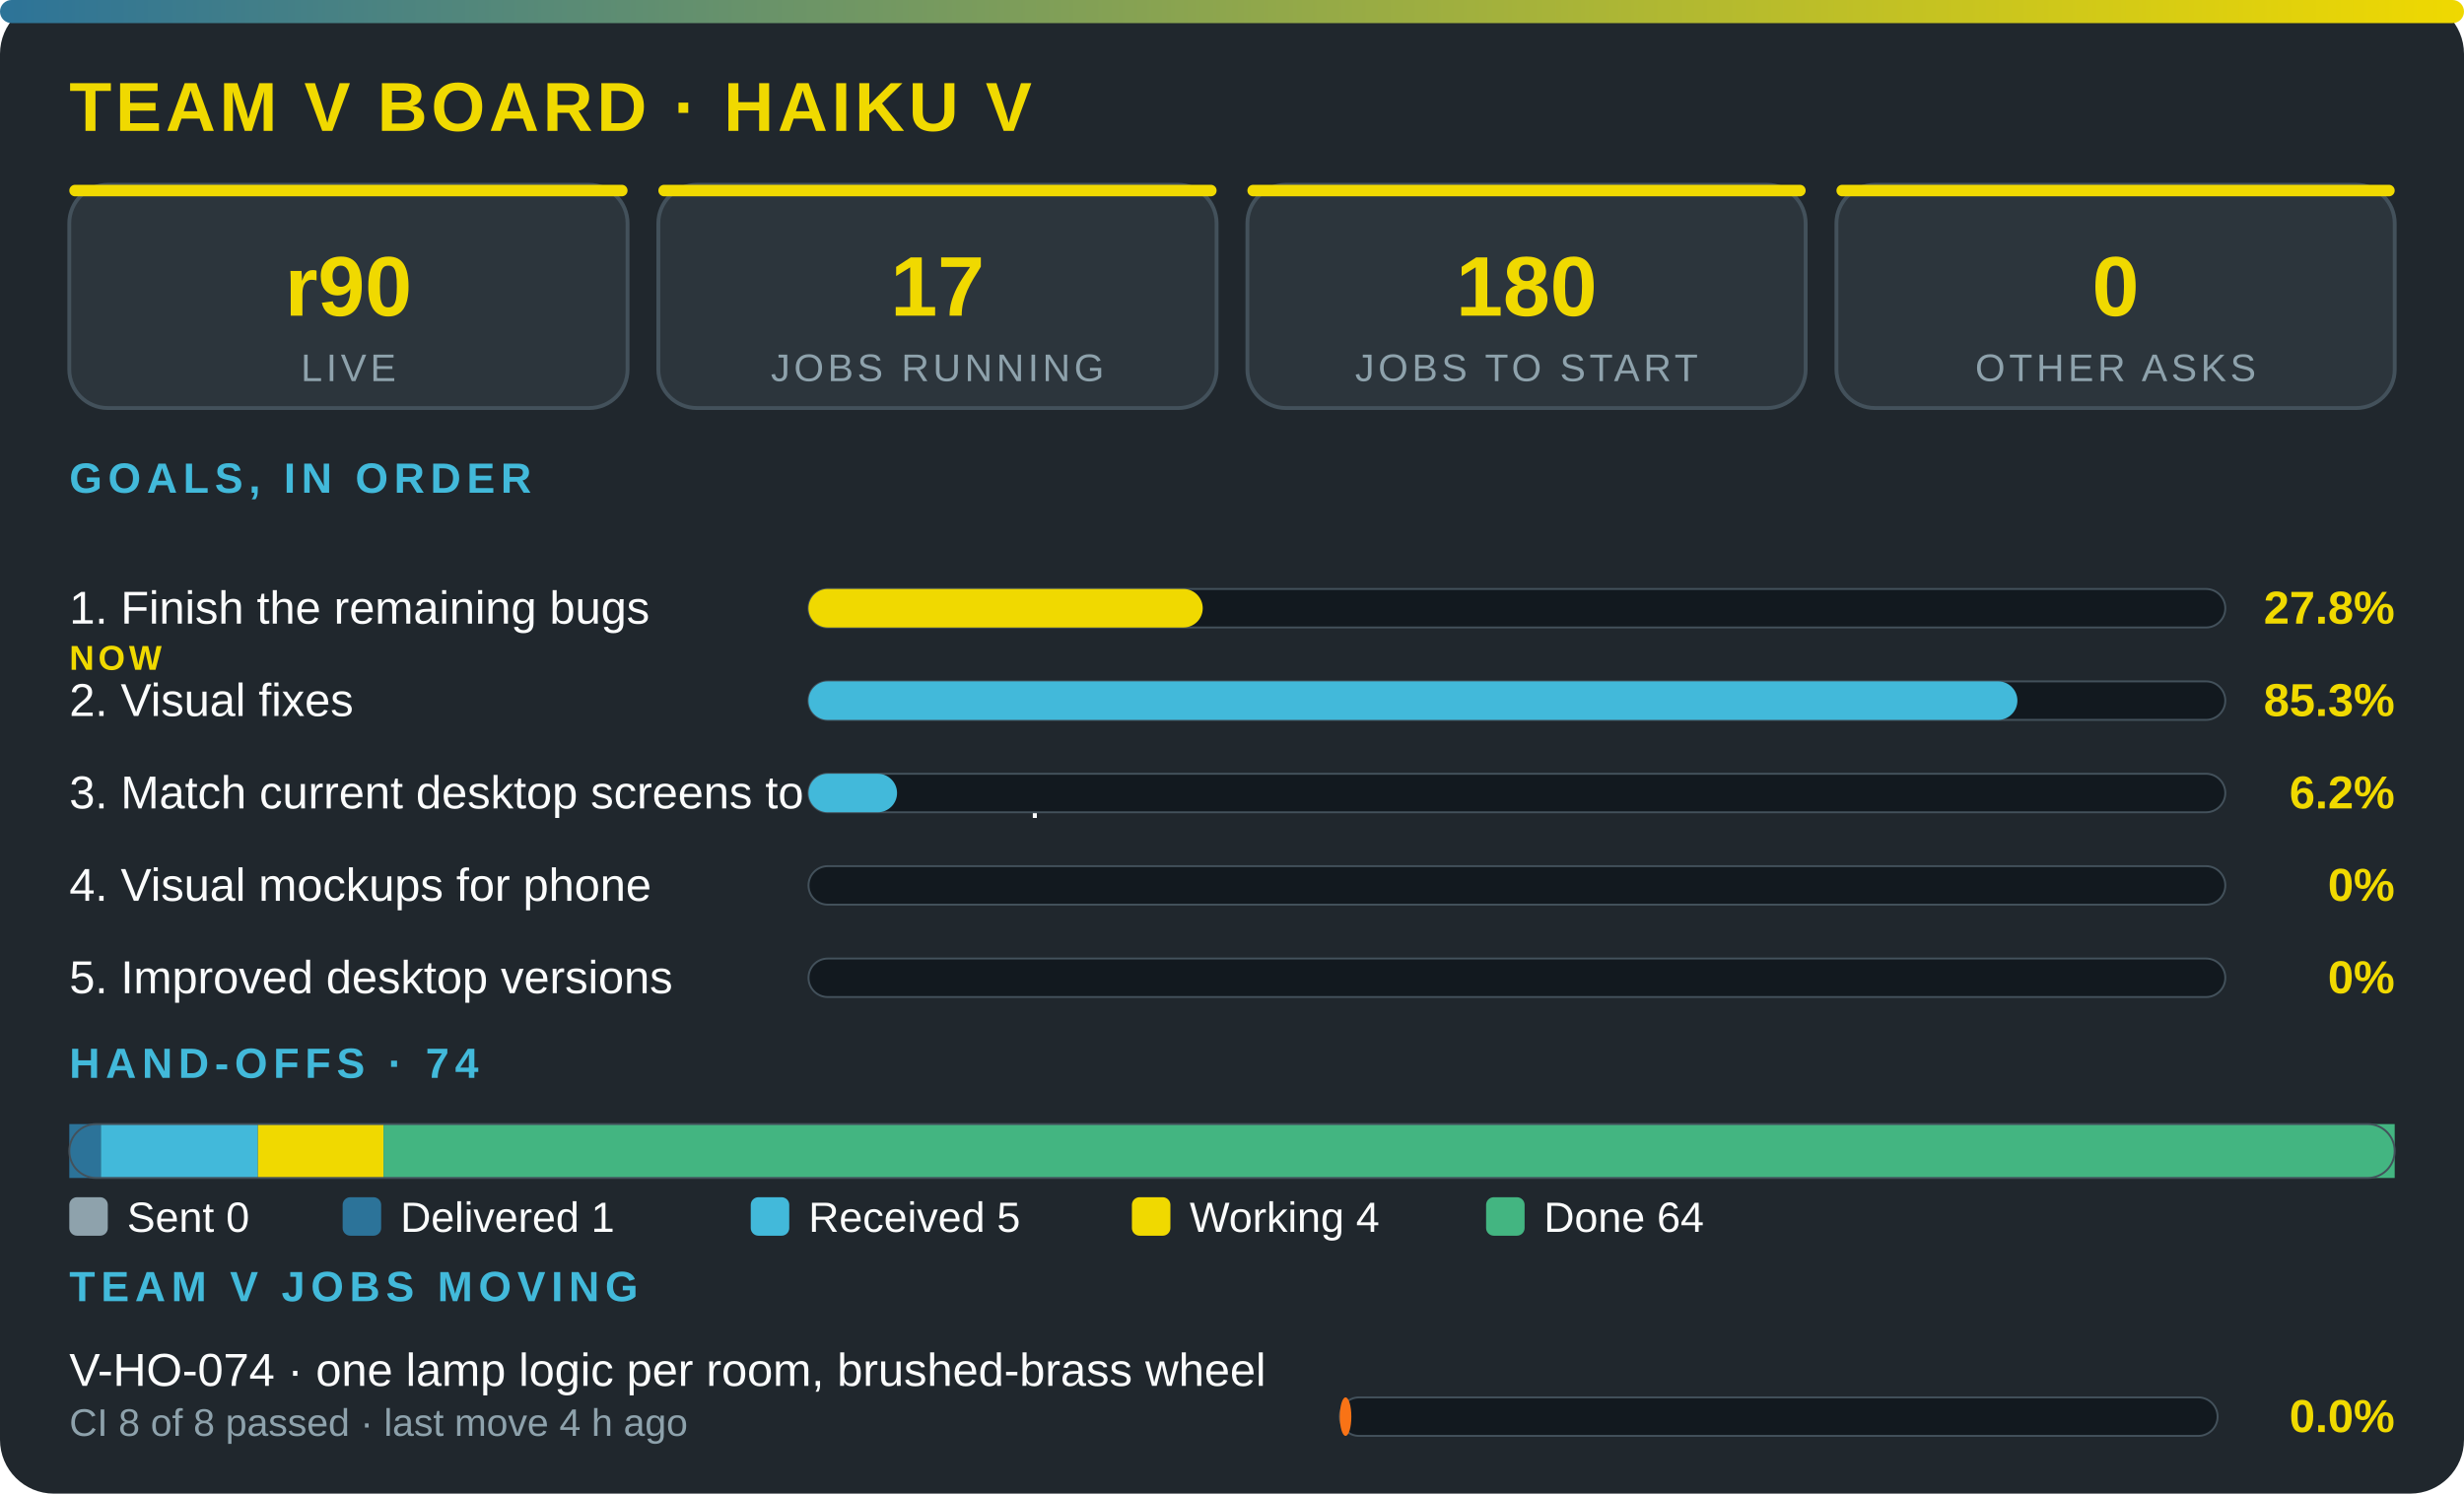
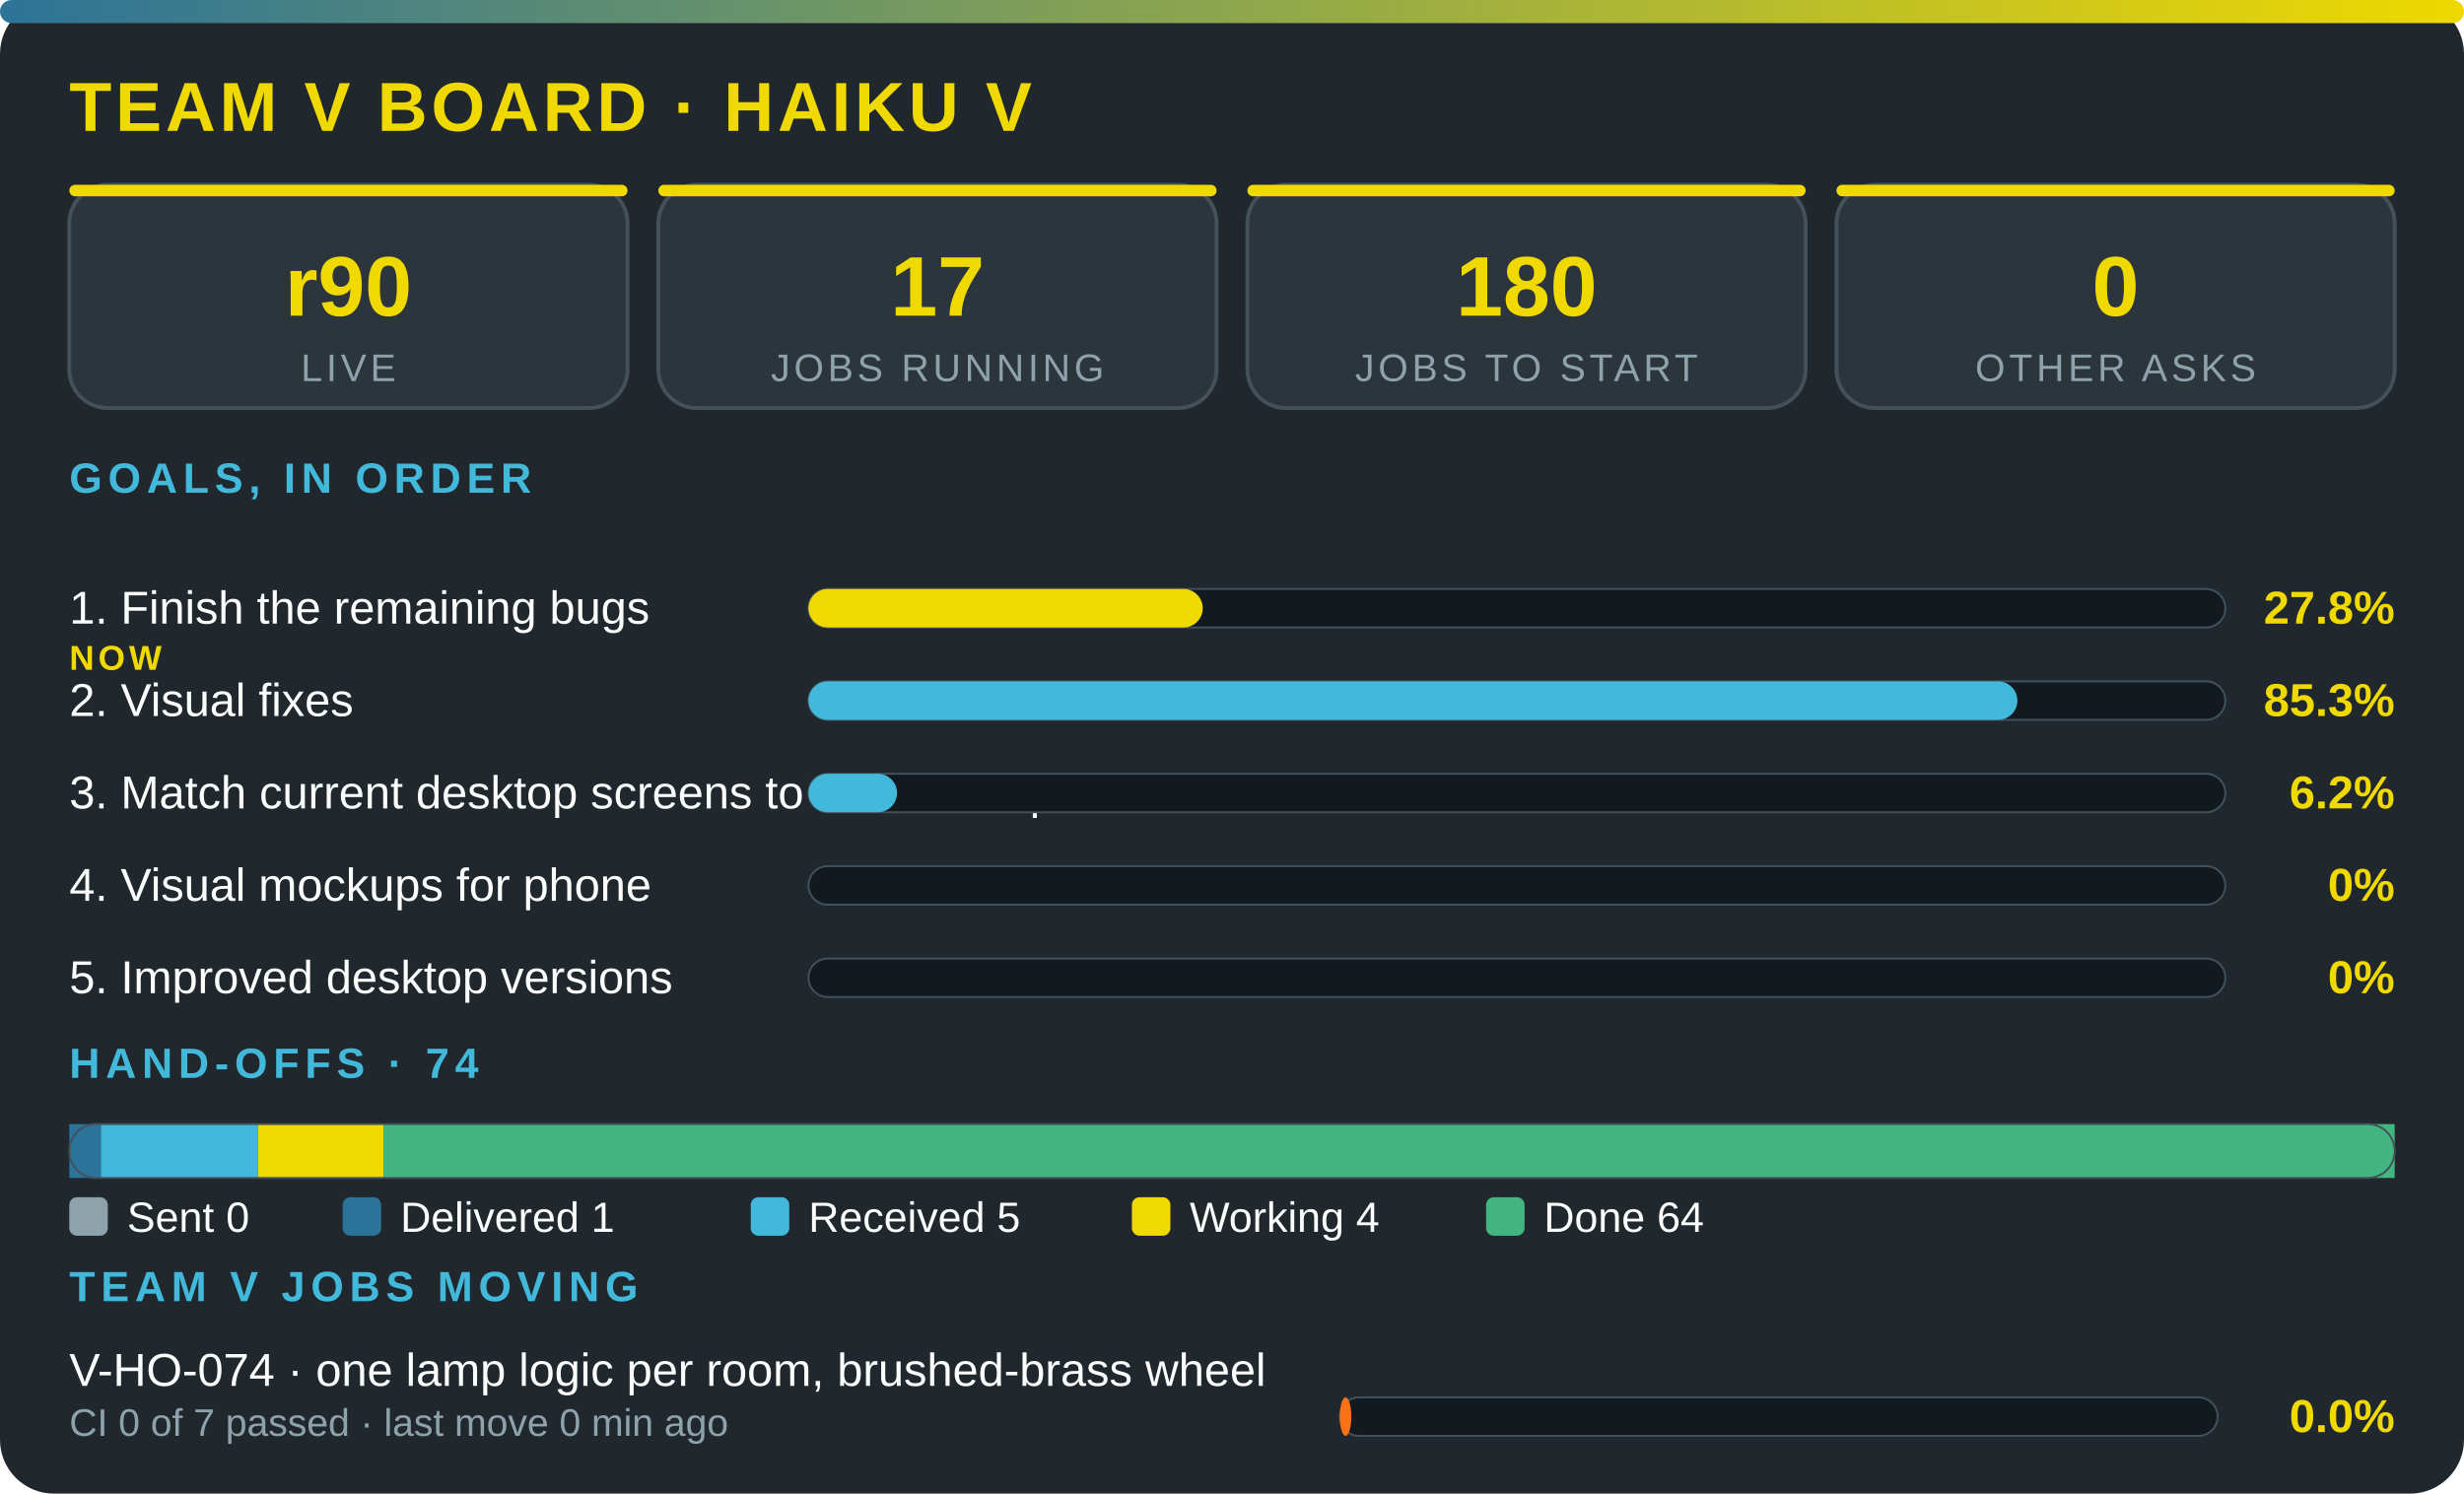
<svg xmlns="http://www.w3.org/2000/svg" viewBox="0 0 640 388" width="100%" role="img" aria-label="Team V board · Haiku V" font-family="'Segoe UI',system-ui,Arial,sans-serif">
  <defs>
    <linearGradient id="g">
      <stop offset="0" stop-color="#2c7399" />
      <stop offset="1" stop-color="#f0d900" />
    </linearGradient>
  </defs>
  <rect width="640" height="388" rx="14" fill="#20272d" />
  <rect width="640" height="6" rx="3" fill="url(#g)" />
  <text x="18" y="34" font-size="18" font-weight="800" fill="#f0d900" letter-spacing="1">TEAM V BOARD · HAIKU V</text>
  <rect x="18" y="48" width="145" height="58" rx="10" fill="#2c353c" stroke="#43515b" />
  <rect x="18" y="48" width="145" height="3" rx="1.5" fill="#f0d900" />
  <text x="90.5" y="82" font-size="22" font-weight="800" fill="#f0d900" text-anchor="middle">r90</text>
  <text x="90.5" y="99" font-size="10" fill="#8ea2ac" letter-spacing="1" text-anchor="middle">LIVE</text>
  <rect x="171" y="48" width="145" height="58" rx="10" fill="#2c353c" stroke="#43515b" />
  <rect x="171" y="48" width="145" height="3" rx="1.5" fill="#f0d900" />
  <text x="243.5" y="82" font-size="22" font-weight="800" fill="#f0d900" text-anchor="middle">17</text>
  <text x="243.5" y="99" font-size="10" fill="#8ea2ac" letter-spacing="1" text-anchor="middle">JOBS RUNNING</text>
  <rect x="324" y="48" width="145" height="58" rx="10" fill="#2c353c" stroke="#43515b" />
  <rect x="324" y="48" width="145" height="3" rx="1.5" fill="#f0d900" />
  <text x="396.5" y="82" font-size="22" font-weight="800" fill="#f0d900" text-anchor="middle">180</text>
  <text x="396.5" y="99" font-size="10" fill="#8ea2ac" letter-spacing="1" text-anchor="middle">JOBS TO START</text>
  <rect x="477" y="48" width="145" height="58" rx="10" fill="#2c353c" stroke="#43515b" />
  <rect x="477" y="48" width="145" height="3" rx="1.5" fill="#f0d900" />
  <text x="549.5" y="82" font-size="22" font-weight="800" fill="#f0d900" text-anchor="middle">0</text>
  <text x="549.5" y="99" font-size="10" fill="#8ea2ac" letter-spacing="1" text-anchor="middle">OTHER ASKS</text>
  <text x="18" y="128" font-size="11" font-weight="700" fill="#42b9da" letter-spacing="1.5">GOALS, IN ORDER</text>
  <text x="18" y="162" font-size="12" fill="#fbfcfc">1. Finish the remaining bugs</text>
  <text x="18" y="174" font-size="9" font-weight="800" letter-spacing="1" fill="#f0d900">NOW</text>
  <rect x="210" y="153" width="368" height="10" rx="5" fill="#12191f" stroke="#43515b" stroke-width=".5" />
  <rect x="210" y="153" width="102.4" height="10" rx="5" fill="#f0d900" />
  <text x="622" y="162" font-size="12" font-weight="800" fill="#f0d900" text-anchor="end">27.8%</text>
  <text x="18" y="186" font-size="12" fill="#fbfcfc">2. Visual fixes</text>
  <rect x="210" y="177" width="368" height="10" rx="5" fill="#12191f" stroke="#43515b" stroke-width=".5" />
  <rect x="210" y="177" width="314" height="10" rx="5" fill="#42b9da" />
  <text x="622" y="186" font-size="12" font-weight="800" fill="#f0d900" text-anchor="end">85.3%</text>
  <text x="18" y="210" font-size="12" fill="#fbfcfc">3. Match current desktop screens to the mockup</text>
  <rect x="210" y="201" width="368" height="10" rx="5" fill="#12191f" stroke="#43515b" stroke-width=".5" />
  <rect x="210" y="201" width="23" height="10" rx="5" fill="#42b9da" />
  <text x="622" y="210" font-size="12" font-weight="800" fill="#f0d900" text-anchor="end">6.2%</text>
  <text x="18" y="234" font-size="12" fill="#fbfcfc">4. Visual mockups for phone</text>
  <rect x="210" y="225" width="368" height="10" rx="5" fill="#12191f" stroke="#43515b" stroke-width=".5" />
  <text x="622" y="234" font-size="12" font-weight="800" fill="#f0d900" text-anchor="end">0%</text>
  <text x="18" y="258" font-size="12" fill="#fbfcfc">5. Improved desktop versions</text>
  <rect x="210" y="249" width="368" height="10" rx="5" fill="#12191f" stroke="#43515b" stroke-width=".5" />
  <text x="622" y="258" font-size="12" font-weight="800" fill="#f0d900" text-anchor="end">0%</text>
  <text x="18" y="280" font-size="11" font-weight="700" fill="#42b9da" letter-spacing="1.5">HAND-OFFS · 74</text>
  <rect x="18" y="292" width="8.2" height="14" fill="#2c7399" />
  <rect x="26.2" y="292" width="40.8" height="14" fill="#42b9da" />
  <rect x="67" y="292" width="32.6" height="14" fill="#f0d900" />
  <rect x="99.6" y="292" width="522.4" height="14" fill="#43b581" />
  <rect x="18" y="292" width="604" height="14" rx="7" fill="none" stroke="#43515b" stroke-width=".5" />
  <rect x="18" y="311" width="10" height="10" rx="2" fill="#8ea2ac" />
  <text x="33" y="320" font-size="11" fill="#fbfcfc">Sent 0</text>
  <rect x="89" y="311" width="10" height="10" rx="2" fill="#2c7399" />
  <text x="104" y="320" font-size="11" fill="#fbfcfc">Delivered 1</text>
  <rect x="195" y="311" width="10" height="10" rx="2" fill="#42b9da" />
  <text x="210" y="320" font-size="11" fill="#fbfcfc">Received 5</text>
  <rect x="294" y="311" width="10" height="10" rx="2" fill="#f0d900" />
  <text x="309" y="320" font-size="11" fill="#fbfcfc">Working 4</text>
  <rect x="386" y="311" width="10" height="10" rx="2" fill="#43b581" />
  <text x="401" y="320" font-size="11" fill="#fbfcfc">Done 64</text>
  <text x="18" y="338" font-size="11" font-weight="700" fill="#42b9da" letter-spacing="1.5">TEAM V JOBS MOVING</text>
  <text x="18" y="360" font-size="12" fill="#fbfcfc">V-HO-074 · one lamp logic per room, brushed-brass wheel</text>
-   <text x="18" y="373" font-size="10" fill="#8ea2ac">CI 8 of 8 passed · last move 4 h ago</text>
+   <text x="18" y="373" font-size="10" fill="#8ea2ac">CI 0 of 7 passed · last move 0 min ago</text>
  <rect x="348" y="363" width="228" height="10" rx="5" fill="#12191f" stroke="#43515b" stroke-width=".5" />
  <rect x="348" y="363" width="3" height="10" rx="5" fill="#f97316" />
  <text x="622" y="372" font-size="12" font-weight="800" fill="#f0d900" text-anchor="end">0.0%</text>
</svg>
